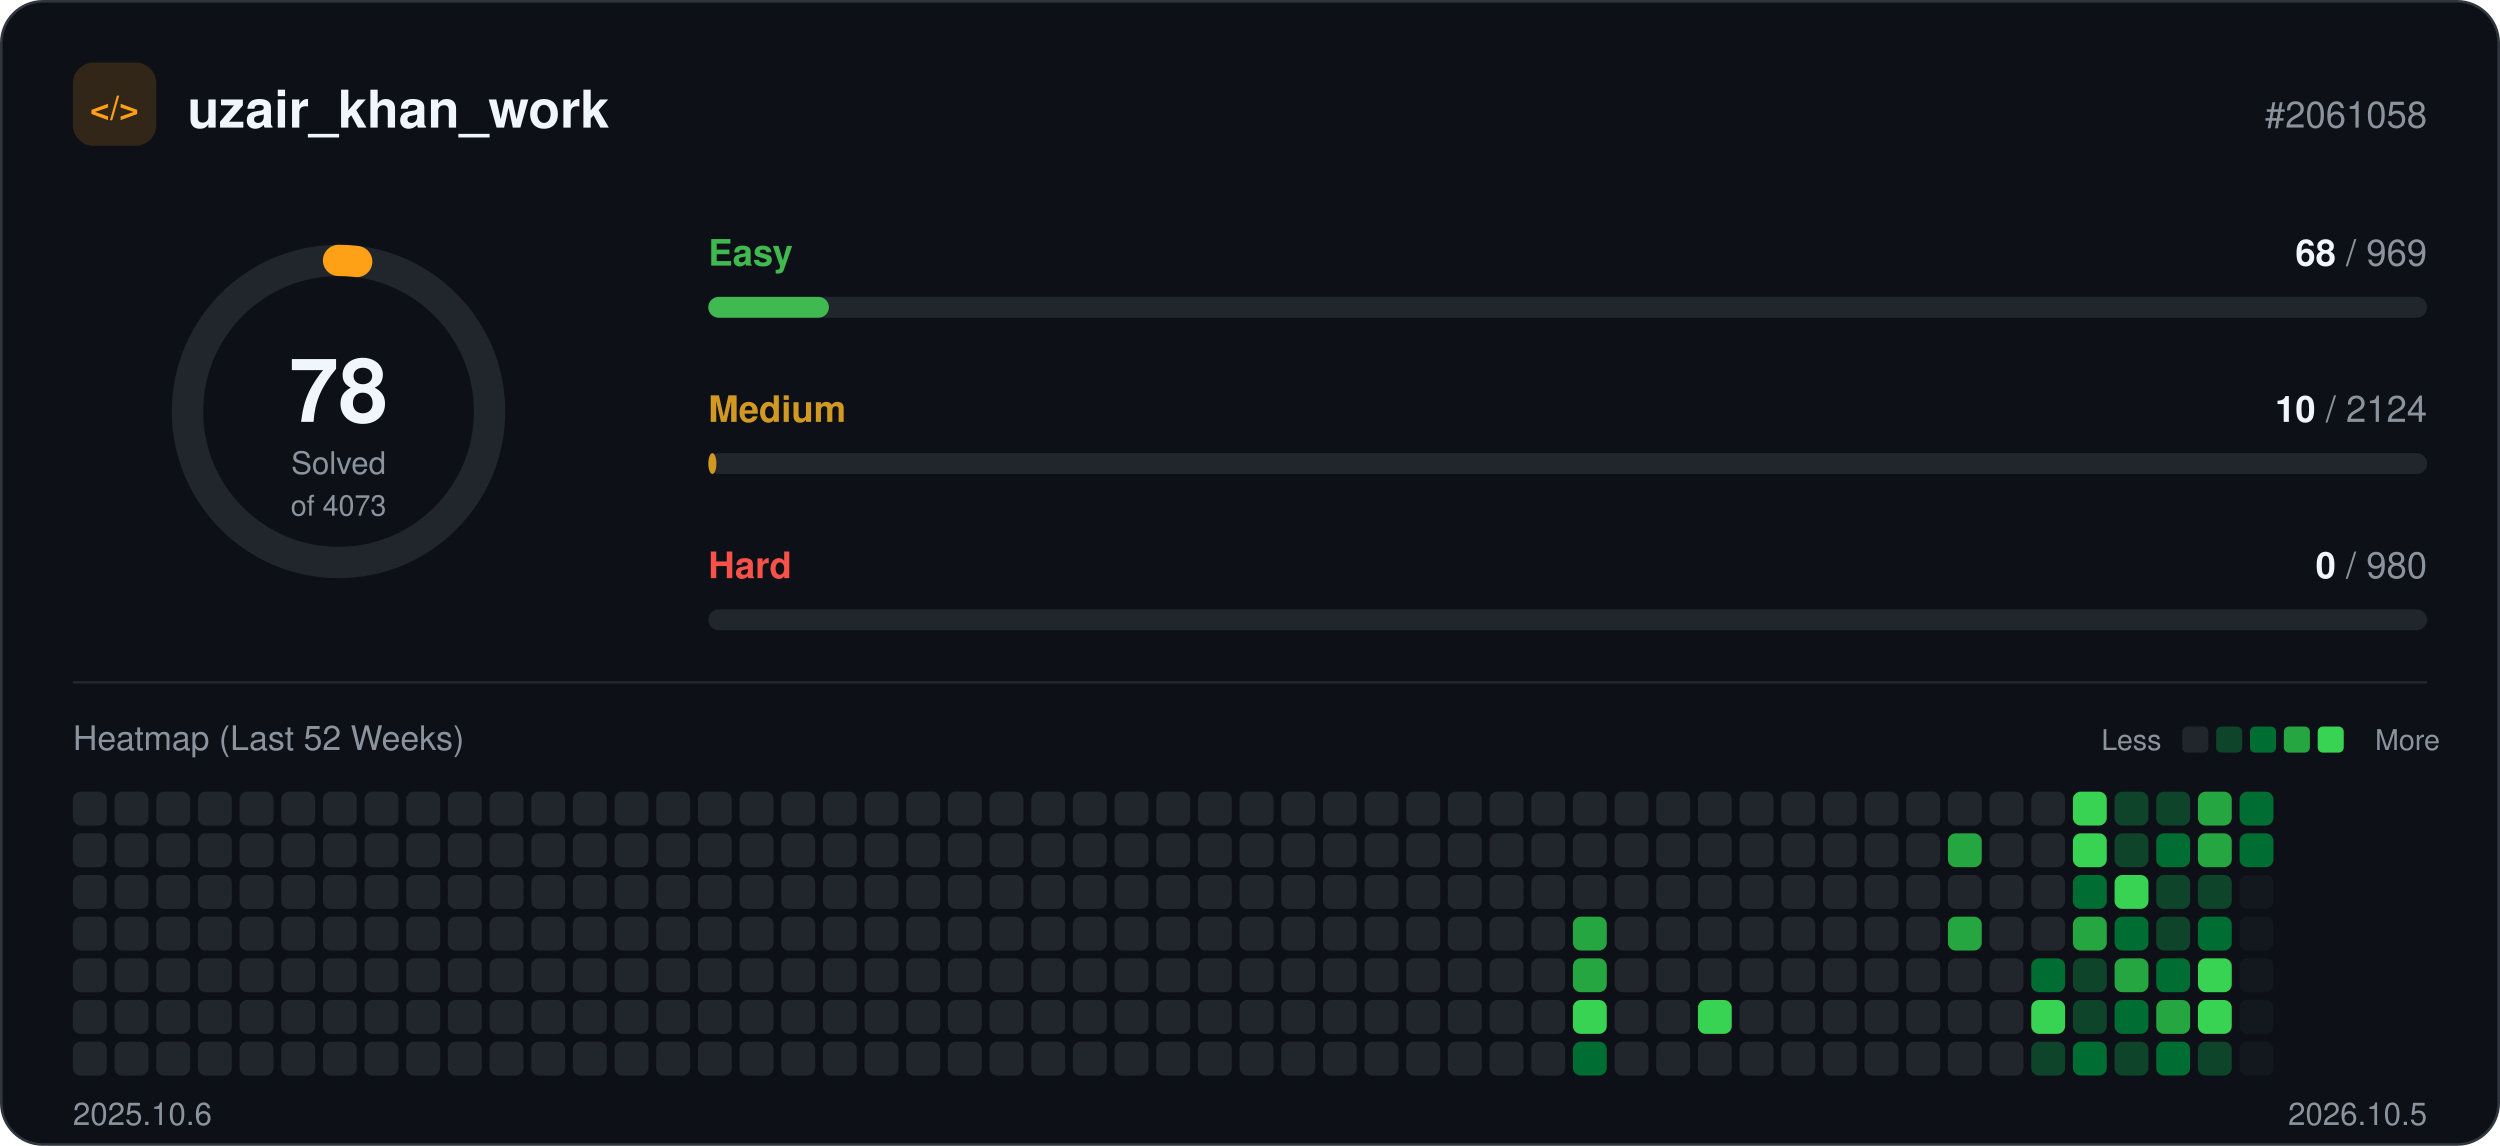
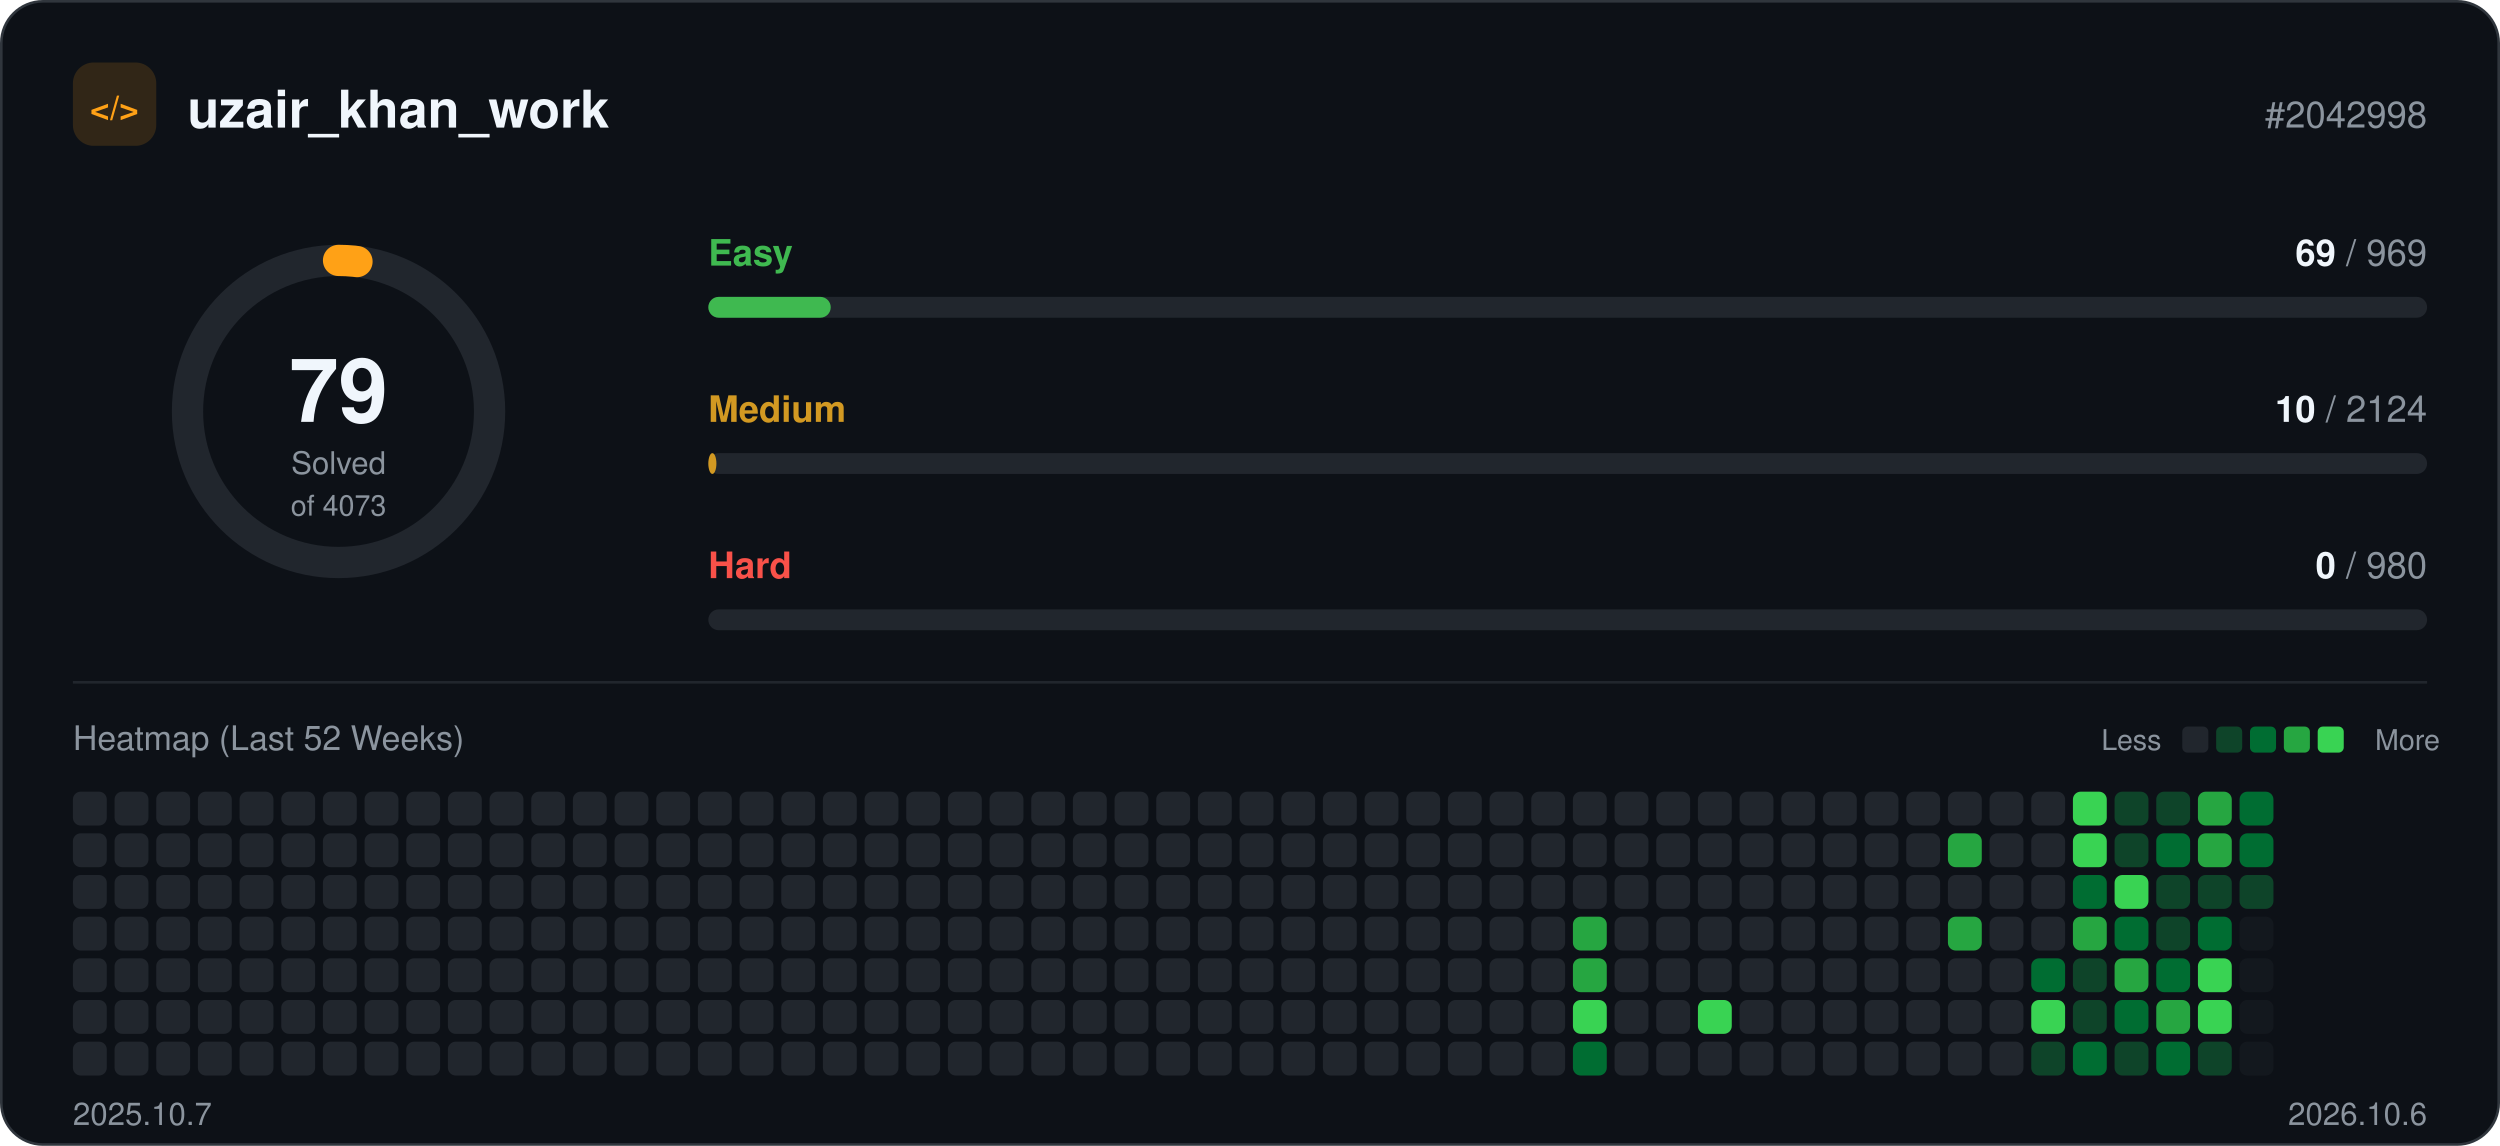
<svg xmlns="http://www.w3.org/2000/svg" width="960" height="440" viewBox="0 0 960 440" role="img">
  <rect x="0.5" y="0.5" width="959" height="439" rx="16" fill="#0d1117" stroke="#30363d" />
  <rect x="28" y="24" width="32" height="32" rx="8" fill="#ffa116" fill-opacity="0.15" />
  <text x="44" y="46" text-anchor="middle" font-family="-apple-system, BlinkMacSystemFont, 'Segoe UI', Helvetica, Arial, sans-serif" font-size="13" font-weight="700" fill="#ffa116">&lt;/&gt;</text>
  <text x="72" y="49" font-family="-apple-system, BlinkMacSystemFont, 'Segoe UI', Helvetica, Arial, sans-serif" font-size="20" font-weight="700" fill="#f0f6fc">uzair_khan_work</text>
-   <text x="932" y="49" text-anchor="end" font-family="-apple-system, BlinkMacSystemFont, 'Segoe UI', Helvetica, Arial, sans-serif" font-size="14" fill="#8b949e">#2061058</text>
+   <text x="932" y="49" text-anchor="end" font-family="-apple-system, BlinkMacSystemFont, 'Segoe UI', Helvetica, Arial, sans-serif" font-size="14" fill="#8b949e">#2042998</text>
  <circle cx="130" cy="158" r="58" fill="none" stroke="#21262d" stroke-width="12" />
-   <circle cx="130" cy="158" r="58" fill="none" stroke="#ffa116" stroke-width="12" stroke-linecap="round" stroke-dasharray="7.0 364.4" transform="rotate(-90 130 158)" />
-   <text x="130" y="162" text-anchor="middle" font-family="-apple-system, BlinkMacSystemFont, 'Segoe UI', Helvetica, Arial, sans-serif" font-size="34" font-weight="700" fill="#f0f6fc">78</text>
+   <circle cx="130" cy="158" r="58" fill="none" stroke="#ffa116" stroke-width="12" stroke-linecap="round" stroke-dasharray="7.1 364.4" transform="rotate(-90 130 158)" />
+   <text x="130" y="162" text-anchor="middle" font-family="-apple-system, BlinkMacSystemFont, 'Segoe UI', Helvetica, Arial, sans-serif" font-size="34" font-weight="700" fill="#f0f6fc">79</text>
  <text x="130" y="182" text-anchor="middle" font-family="-apple-system, BlinkMacSystemFont, 'Segoe UI', Helvetica, Arial, sans-serif" font-size="12" fill="#8b949e">Solved</text>
  <text x="130" y="198" text-anchor="middle" font-family="-apple-system, BlinkMacSystemFont, 'Segoe UI', Helvetica, Arial, sans-serif" font-size="11" fill="#8b949e">of 4073</text>
  <text x="272" y="102" font-family="-apple-system, BlinkMacSystemFont, 'Segoe UI', Helvetica, Arial, sans-serif" font-size="14" font-weight="600" fill="#3fb950">Easy</text>
  <text x="932" y="102" text-anchor="end" font-family="-apple-system, BlinkMacSystemFont, 'Segoe UI', Helvetica, Arial, sans-serif" font-size="14" fill="#8b949e">
-     <tspan font-weight="700" fill="#f0f6fc">68</tspan> / 969</text>
+     <tspan font-weight="700" fill="#f0f6fc">69</tspan> / 969</text>
  <rect x="272" y="114" width="660" height="8" rx="4" fill="#21262d" />
-   <rect x="272" y="114" width="46.3" height="8" rx="4" fill="#3fb950" />
+   <rect x="272" y="114" width="47.0" height="8" rx="4" fill="#3fb950" />
  <text x="272" y="162" font-family="-apple-system, BlinkMacSystemFont, 'Segoe UI', Helvetica, Arial, sans-serif" font-size="14" font-weight="600" fill="#d29922">Medium</text>
  <text x="932" y="162" text-anchor="end" font-family="-apple-system, BlinkMacSystemFont, 'Segoe UI', Helvetica, Arial, sans-serif" font-size="14" fill="#8b949e">
    <tspan font-weight="700" fill="#f0f6fc">10</tspan> / 2124</text>
  <rect x="272" y="174" width="660" height="8" rx="4" fill="#21262d" />
  <rect x="272" y="174" width="3.1" height="8" rx="4" fill="#d29922" />
  <text x="272" y="222" font-family="-apple-system, BlinkMacSystemFont, 'Segoe UI', Helvetica, Arial, sans-serif" font-size="14" font-weight="600" fill="#f85149">Hard</text>
  <text x="932" y="222" text-anchor="end" font-family="-apple-system, BlinkMacSystemFont, 'Segoe UI', Helvetica, Arial, sans-serif" font-size="14" fill="#8b949e">
    <tspan font-weight="700" fill="#f0f6fc">0</tspan> / 980</text>
  <rect x="272" y="234" width="660" height="8" rx="4" fill="#21262d" />
  <line x1="28" y1="262" x2="932" y2="262" stroke="#21262d" />
  <text x="28" y="288" font-family="-apple-system, BlinkMacSystemFont, 'Segoe UI', Helvetica, Arial, sans-serif" font-size="13" fill="#8b949e">Heatmap (Last 52 Weeks)</text>
  <text x="830" y="288" text-anchor="end" font-family="-apple-system, BlinkMacSystemFont, 'Segoe UI', Helvetica, Arial, sans-serif" font-size="11" fill="#8b949e">Less</text>
  <rect x="838" y="279" width="10" height="10" rx="2" fill="#21262d" />
  <rect x="851" y="279" width="10" height="10" rx="2" fill="#0e4429" />
  <rect x="864" y="279" width="10" height="10" rx="2" fill="#006d32" />
  <rect x="877" y="279" width="10" height="10" rx="2" fill="#26a641" />
  <rect x="890" y="279" width="10" height="10" rx="2" fill="#39d353" />
  <text x="912" y="288" font-family="-apple-system, BlinkMacSystemFont, 'Segoe UI', Helvetica, Arial, sans-serif" font-size="11" fill="#8b949e">More</text>
  <rect x="28" y="304" width="13" height="13" rx="3" fill="#21262d" />
  <rect x="28" y="320" width="13" height="13" rx="3" fill="#21262d" />
  <rect x="28" y="336" width="13" height="13" rx="3" fill="#21262d" />
  <rect x="28" y="352" width="13" height="13" rx="3" fill="#21262d" />
  <rect x="28" y="368" width="13" height="13" rx="3" fill="#21262d" />
  <rect x="28" y="384" width="13" height="13" rx="3" fill="#21262d" />
  <rect x="28" y="400" width="13" height="13" rx="3" fill="#21262d" />
  <rect x="44" y="304" width="13" height="13" rx="3" fill="#21262d" />
  <rect x="44" y="320" width="13" height="13" rx="3" fill="#21262d" />
  <rect x="44" y="336" width="13" height="13" rx="3" fill="#21262d" />
  <rect x="44" y="352" width="13" height="13" rx="3" fill="#21262d" />
  <rect x="44" y="368" width="13" height="13" rx="3" fill="#21262d" />
  <rect x="44" y="384" width="13" height="13" rx="3" fill="#21262d" />
  <rect x="44" y="400" width="13" height="13" rx="3" fill="#21262d" />
  <rect x="60" y="304" width="13" height="13" rx="3" fill="#21262d" />
  <rect x="60" y="320" width="13" height="13" rx="3" fill="#21262d" />
  <rect x="60" y="336" width="13" height="13" rx="3" fill="#21262d" />
  <rect x="60" y="352" width="13" height="13" rx="3" fill="#21262d" />
  <rect x="60" y="368" width="13" height="13" rx="3" fill="#21262d" />
  <rect x="60" y="384" width="13" height="13" rx="3" fill="#21262d" />
  <rect x="60" y="400" width="13" height="13" rx="3" fill="#21262d" />
  <rect x="76" y="304" width="13" height="13" rx="3" fill="#21262d" />
  <rect x="76" y="320" width="13" height="13" rx="3" fill="#21262d" />
  <rect x="76" y="336" width="13" height="13" rx="3" fill="#21262d" />
  <rect x="76" y="352" width="13" height="13" rx="3" fill="#21262d" />
  <rect x="76" y="368" width="13" height="13" rx="3" fill="#21262d" />
  <rect x="76" y="384" width="13" height="13" rx="3" fill="#21262d" />
  <rect x="76" y="400" width="13" height="13" rx="3" fill="#21262d" />
  <rect x="92" y="304" width="13" height="13" rx="3" fill="#21262d" />
  <rect x="92" y="320" width="13" height="13" rx="3" fill="#21262d" />
  <rect x="92" y="336" width="13" height="13" rx="3" fill="#21262d" />
  <rect x="92" y="352" width="13" height="13" rx="3" fill="#21262d" />
  <rect x="92" y="368" width="13" height="13" rx="3" fill="#21262d" />
  <rect x="92" y="384" width="13" height="13" rx="3" fill="#21262d" />
  <rect x="92" y="400" width="13" height="13" rx="3" fill="#21262d" />
  <rect x="108" y="304" width="13" height="13" rx="3" fill="#21262d" />
  <rect x="108" y="320" width="13" height="13" rx="3" fill="#21262d" />
  <rect x="108" y="336" width="13" height="13" rx="3" fill="#21262d" />
  <rect x="108" y="352" width="13" height="13" rx="3" fill="#21262d" />
  <rect x="108" y="368" width="13" height="13" rx="3" fill="#21262d" />
  <rect x="108" y="384" width="13" height="13" rx="3" fill="#21262d" />
  <rect x="108" y="400" width="13" height="13" rx="3" fill="#21262d" />
  <rect x="124" y="304" width="13" height="13" rx="3" fill="#21262d" />
  <rect x="124" y="320" width="13" height="13" rx="3" fill="#21262d" />
  <rect x="124" y="336" width="13" height="13" rx="3" fill="#21262d" />
  <rect x="124" y="352" width="13" height="13" rx="3" fill="#21262d" />
  <rect x="124" y="368" width="13" height="13" rx="3" fill="#21262d" />
  <rect x="124" y="384" width="13" height="13" rx="3" fill="#21262d" />
  <rect x="124" y="400" width="13" height="13" rx="3" fill="#21262d" />
  <rect x="140" y="304" width="13" height="13" rx="3" fill="#21262d" />
  <rect x="140" y="320" width="13" height="13" rx="3" fill="#21262d" />
  <rect x="140" y="336" width="13" height="13" rx="3" fill="#21262d" />
  <rect x="140" y="352" width="13" height="13" rx="3" fill="#21262d" />
  <rect x="140" y="368" width="13" height="13" rx="3" fill="#21262d" />
  <rect x="140" y="384" width="13" height="13" rx="3" fill="#21262d" />
  <rect x="140" y="400" width="13" height="13" rx="3" fill="#21262d" />
  <rect x="156" y="304" width="13" height="13" rx="3" fill="#21262d" />
  <rect x="156" y="320" width="13" height="13" rx="3" fill="#21262d" />
  <rect x="156" y="336" width="13" height="13" rx="3" fill="#21262d" />
  <rect x="156" y="352" width="13" height="13" rx="3" fill="#21262d" />
  <rect x="156" y="368" width="13" height="13" rx="3" fill="#21262d" />
  <rect x="156" y="384" width="13" height="13" rx="3" fill="#21262d" />
  <rect x="156" y="400" width="13" height="13" rx="3" fill="#21262d" />
  <rect x="172" y="304" width="13" height="13" rx="3" fill="#21262d" />
  <rect x="172" y="320" width="13" height="13" rx="3" fill="#21262d" />
  <rect x="172" y="336" width="13" height="13" rx="3" fill="#21262d" />
  <rect x="172" y="352" width="13" height="13" rx="3" fill="#21262d" />
  <rect x="172" y="368" width="13" height="13" rx="3" fill="#21262d" />
  <rect x="172" y="384" width="13" height="13" rx="3" fill="#21262d" />
  <rect x="172" y="400" width="13" height="13" rx="3" fill="#21262d" />
  <rect x="188" y="304" width="13" height="13" rx="3" fill="#21262d" />
  <rect x="188" y="320" width="13" height="13" rx="3" fill="#21262d" />
  <rect x="188" y="336" width="13" height="13" rx="3" fill="#21262d" />
  <rect x="188" y="352" width="13" height="13" rx="3" fill="#21262d" />
  <rect x="188" y="368" width="13" height="13" rx="3" fill="#21262d" />
  <rect x="188" y="384" width="13" height="13" rx="3" fill="#21262d" />
  <rect x="188" y="400" width="13" height="13" rx="3" fill="#21262d" />
  <rect x="204" y="304" width="13" height="13" rx="3" fill="#21262d" />
  <rect x="204" y="320" width="13" height="13" rx="3" fill="#21262d" />
  <rect x="204" y="336" width="13" height="13" rx="3" fill="#21262d" />
  <rect x="204" y="352" width="13" height="13" rx="3" fill="#21262d" />
  <rect x="204" y="368" width="13" height="13" rx="3" fill="#21262d" />
  <rect x="204" y="384" width="13" height="13" rx="3" fill="#21262d" />
  <rect x="204" y="400" width="13" height="13" rx="3" fill="#21262d" />
  <rect x="220" y="304" width="13" height="13" rx="3" fill="#21262d" />
  <rect x="220" y="320" width="13" height="13" rx="3" fill="#21262d" />
  <rect x="220" y="336" width="13" height="13" rx="3" fill="#21262d" />
  <rect x="220" y="352" width="13" height="13" rx="3" fill="#21262d" />
  <rect x="220" y="368" width="13" height="13" rx="3" fill="#21262d" />
  <rect x="220" y="384" width="13" height="13" rx="3" fill="#21262d" />
  <rect x="220" y="400" width="13" height="13" rx="3" fill="#21262d" />
  <rect x="236" y="304" width="13" height="13" rx="3" fill="#21262d" />
  <rect x="236" y="320" width="13" height="13" rx="3" fill="#21262d" />
  <rect x="236" y="336" width="13" height="13" rx="3" fill="#21262d" />
  <rect x="236" y="352" width="13" height="13" rx="3" fill="#21262d" />
  <rect x="236" y="368" width="13" height="13" rx="3" fill="#21262d" />
  <rect x="236" y="384" width="13" height="13" rx="3" fill="#21262d" />
  <rect x="236" y="400" width="13" height="13" rx="3" fill="#21262d" />
  <rect x="252" y="304" width="13" height="13" rx="3" fill="#21262d" />
  <rect x="252" y="320" width="13" height="13" rx="3" fill="#21262d" />
  <rect x="252" y="336" width="13" height="13" rx="3" fill="#21262d" />
  <rect x="252" y="352" width="13" height="13" rx="3" fill="#21262d" />
  <rect x="252" y="368" width="13" height="13" rx="3" fill="#21262d" />
  <rect x="252" y="384" width="13" height="13" rx="3" fill="#21262d" />
  <rect x="252" y="400" width="13" height="13" rx="3" fill="#21262d" />
  <rect x="268" y="304" width="13" height="13" rx="3" fill="#21262d" />
  <rect x="268" y="320" width="13" height="13" rx="3" fill="#21262d" />
  <rect x="268" y="336" width="13" height="13" rx="3" fill="#21262d" />
  <rect x="268" y="352" width="13" height="13" rx="3" fill="#21262d" />
  <rect x="268" y="368" width="13" height="13" rx="3" fill="#21262d" />
  <rect x="268" y="384" width="13" height="13" rx="3" fill="#21262d" />
  <rect x="268" y="400" width="13" height="13" rx="3" fill="#21262d" />
  <rect x="284" y="304" width="13" height="13" rx="3" fill="#21262d" />
  <rect x="284" y="320" width="13" height="13" rx="3" fill="#21262d" />
  <rect x="284" y="336" width="13" height="13" rx="3" fill="#21262d" />
  <rect x="284" y="352" width="13" height="13" rx="3" fill="#21262d" />
  <rect x="284" y="368" width="13" height="13" rx="3" fill="#21262d" />
  <rect x="284" y="384" width="13" height="13" rx="3" fill="#21262d" />
  <rect x="284" y="400" width="13" height="13" rx="3" fill="#21262d" />
  <rect x="300" y="304" width="13" height="13" rx="3" fill="#21262d" />
  <rect x="300" y="320" width="13" height="13" rx="3" fill="#21262d" />
  <rect x="300" y="336" width="13" height="13" rx="3" fill="#21262d" />
  <rect x="300" y="352" width="13" height="13" rx="3" fill="#21262d" />
  <rect x="300" y="368" width="13" height="13" rx="3" fill="#21262d" />
  <rect x="300" y="384" width="13" height="13" rx="3" fill="#21262d" />
  <rect x="300" y="400" width="13" height="13" rx="3" fill="#21262d" />
  <rect x="316" y="304" width="13" height="13" rx="3" fill="#21262d" />
  <rect x="316" y="320" width="13" height="13" rx="3" fill="#21262d" />
  <rect x="316" y="336" width="13" height="13" rx="3" fill="#21262d" />
  <rect x="316" y="352" width="13" height="13" rx="3" fill="#21262d" />
  <rect x="316" y="368" width="13" height="13" rx="3" fill="#21262d" />
  <rect x="316" y="384" width="13" height="13" rx="3" fill="#21262d" />
  <rect x="316" y="400" width="13" height="13" rx="3" fill="#21262d" />
  <rect x="332" y="304" width="13" height="13" rx="3" fill="#21262d" />
  <rect x="332" y="320" width="13" height="13" rx="3" fill="#21262d" />
  <rect x="332" y="336" width="13" height="13" rx="3" fill="#21262d" />
  <rect x="332" y="352" width="13" height="13" rx="3" fill="#21262d" />
  <rect x="332" y="368" width="13" height="13" rx="3" fill="#21262d" />
  <rect x="332" y="384" width="13" height="13" rx="3" fill="#21262d" />
  <rect x="332" y="400" width="13" height="13" rx="3" fill="#21262d" />
  <rect x="348" y="304" width="13" height="13" rx="3" fill="#21262d" />
  <rect x="348" y="320" width="13" height="13" rx="3" fill="#21262d" />
  <rect x="348" y="336" width="13" height="13" rx="3" fill="#21262d" />
  <rect x="348" y="352" width="13" height="13" rx="3" fill="#21262d" />
  <rect x="348" y="368" width="13" height="13" rx="3" fill="#21262d" />
  <rect x="348" y="384" width="13" height="13" rx="3" fill="#21262d" />
  <rect x="348" y="400" width="13" height="13" rx="3" fill="#21262d" />
  <rect x="364" y="304" width="13" height="13" rx="3" fill="#21262d" />
  <rect x="364" y="320" width="13" height="13" rx="3" fill="#21262d" />
  <rect x="364" y="336" width="13" height="13" rx="3" fill="#21262d" />
  <rect x="364" y="352" width="13" height="13" rx="3" fill="#21262d" />
  <rect x="364" y="368" width="13" height="13" rx="3" fill="#21262d" />
  <rect x="364" y="384" width="13" height="13" rx="3" fill="#21262d" />
  <rect x="364" y="400" width="13" height="13" rx="3" fill="#21262d" />
  <rect x="380" y="304" width="13" height="13" rx="3" fill="#21262d" />
  <rect x="380" y="320" width="13" height="13" rx="3" fill="#21262d" />
  <rect x="380" y="336" width="13" height="13" rx="3" fill="#21262d" />
  <rect x="380" y="352" width="13" height="13" rx="3" fill="#21262d" />
  <rect x="380" y="368" width="13" height="13" rx="3" fill="#21262d" />
  <rect x="380" y="384" width="13" height="13" rx="3" fill="#21262d" />
  <rect x="380" y="400" width="13" height="13" rx="3" fill="#21262d" />
  <rect x="396" y="304" width="13" height="13" rx="3" fill="#21262d" />
  <rect x="396" y="320" width="13" height="13" rx="3" fill="#21262d" />
  <rect x="396" y="336" width="13" height="13" rx="3" fill="#21262d" />
  <rect x="396" y="352" width="13" height="13" rx="3" fill="#21262d" />
  <rect x="396" y="368" width="13" height="13" rx="3" fill="#21262d" />
  <rect x="396" y="384" width="13" height="13" rx="3" fill="#21262d" />
  <rect x="396" y="400" width="13" height="13" rx="3" fill="#21262d" />
  <rect x="412" y="304" width="13" height="13" rx="3" fill="#21262d" />
  <rect x="412" y="320" width="13" height="13" rx="3" fill="#21262d" />
  <rect x="412" y="336" width="13" height="13" rx="3" fill="#21262d" />
  <rect x="412" y="352" width="13" height="13" rx="3" fill="#21262d" />
  <rect x="412" y="368" width="13" height="13" rx="3" fill="#21262d" />
  <rect x="412" y="384" width="13" height="13" rx="3" fill="#21262d" />
  <rect x="412" y="400" width="13" height="13" rx="3" fill="#21262d" />
  <rect x="428" y="304" width="13" height="13" rx="3" fill="#21262d" />
  <rect x="428" y="320" width="13" height="13" rx="3" fill="#21262d" />
  <rect x="428" y="336" width="13" height="13" rx="3" fill="#21262d" />
  <rect x="428" y="352" width="13" height="13" rx="3" fill="#21262d" />
  <rect x="428" y="368" width="13" height="13" rx="3" fill="#21262d" />
  <rect x="428" y="384" width="13" height="13" rx="3" fill="#21262d" />
  <rect x="428" y="400" width="13" height="13" rx="3" fill="#21262d" />
  <rect x="444" y="304" width="13" height="13" rx="3" fill="#21262d" />
  <rect x="444" y="320" width="13" height="13" rx="3" fill="#21262d" />
  <rect x="444" y="336" width="13" height="13" rx="3" fill="#21262d" />
  <rect x="444" y="352" width="13" height="13" rx="3" fill="#21262d" />
  <rect x="444" y="368" width="13" height="13" rx="3" fill="#21262d" />
  <rect x="444" y="384" width="13" height="13" rx="3" fill="#21262d" />
  <rect x="444" y="400" width="13" height="13" rx="3" fill="#21262d" />
  <rect x="460" y="304" width="13" height="13" rx="3" fill="#21262d" />
  <rect x="460" y="320" width="13" height="13" rx="3" fill="#21262d" />
  <rect x="460" y="336" width="13" height="13" rx="3" fill="#21262d" />
  <rect x="460" y="352" width="13" height="13" rx="3" fill="#21262d" />
  <rect x="460" y="368" width="13" height="13" rx="3" fill="#21262d" />
  <rect x="460" y="384" width="13" height="13" rx="3" fill="#21262d" />
  <rect x="460" y="400" width="13" height="13" rx="3" fill="#21262d" />
  <rect x="476" y="304" width="13" height="13" rx="3" fill="#21262d" />
  <rect x="476" y="320" width="13" height="13" rx="3" fill="#21262d" />
  <rect x="476" y="336" width="13" height="13" rx="3" fill="#21262d" />
  <rect x="476" y="352" width="13" height="13" rx="3" fill="#21262d" />
  <rect x="476" y="368" width="13" height="13" rx="3" fill="#21262d" />
  <rect x="476" y="384" width="13" height="13" rx="3" fill="#21262d" />
  <rect x="476" y="400" width="13" height="13" rx="3" fill="#21262d" />
  <rect x="492" y="304" width="13" height="13" rx="3" fill="#21262d" />
  <rect x="492" y="320" width="13" height="13" rx="3" fill="#21262d" />
  <rect x="492" y="336" width="13" height="13" rx="3" fill="#21262d" />
  <rect x="492" y="352" width="13" height="13" rx="3" fill="#21262d" />
  <rect x="492" y="368" width="13" height="13" rx="3" fill="#21262d" />
  <rect x="492" y="384" width="13" height="13" rx="3" fill="#21262d" />
  <rect x="492" y="400" width="13" height="13" rx="3" fill="#21262d" />
  <rect x="508" y="304" width="13" height="13" rx="3" fill="#21262d" />
  <rect x="508" y="320" width="13" height="13" rx="3" fill="#21262d" />
  <rect x="508" y="336" width="13" height="13" rx="3" fill="#21262d" />
  <rect x="508" y="352" width="13" height="13" rx="3" fill="#21262d" />
  <rect x="508" y="368" width="13" height="13" rx="3" fill="#21262d" />
  <rect x="508" y="384" width="13" height="13" rx="3" fill="#21262d" />
  <rect x="508" y="400" width="13" height="13" rx="3" fill="#21262d" />
  <rect x="524" y="304" width="13" height="13" rx="3" fill="#21262d" />
  <rect x="524" y="320" width="13" height="13" rx="3" fill="#21262d" />
  <rect x="524" y="336" width="13" height="13" rx="3" fill="#21262d" />
  <rect x="524" y="352" width="13" height="13" rx="3" fill="#21262d" />
  <rect x="524" y="368" width="13" height="13" rx="3" fill="#21262d" />
  <rect x="524" y="384" width="13" height="13" rx="3" fill="#21262d" />
  <rect x="524" y="400" width="13" height="13" rx="3" fill="#21262d" />
  <rect x="540" y="304" width="13" height="13" rx="3" fill="#21262d" />
  <rect x="540" y="320" width="13" height="13" rx="3" fill="#21262d" />
  <rect x="540" y="336" width="13" height="13" rx="3" fill="#21262d" />
  <rect x="540" y="352" width="13" height="13" rx="3" fill="#21262d" />
  <rect x="540" y="368" width="13" height="13" rx="3" fill="#21262d" />
  <rect x="540" y="384" width="13" height="13" rx="3" fill="#21262d" />
  <rect x="540" y="400" width="13" height="13" rx="3" fill="#21262d" />
  <rect x="556" y="304" width="13" height="13" rx="3" fill="#21262d" />
  <rect x="556" y="320" width="13" height="13" rx="3" fill="#21262d" />
  <rect x="556" y="336" width="13" height="13" rx="3" fill="#21262d" />
  <rect x="556" y="352" width="13" height="13" rx="3" fill="#21262d" />
  <rect x="556" y="368" width="13" height="13" rx="3" fill="#21262d" />
  <rect x="556" y="384" width="13" height="13" rx="3" fill="#21262d" />
  <rect x="556" y="400" width="13" height="13" rx="3" fill="#21262d" />
  <rect x="572" y="304" width="13" height="13" rx="3" fill="#21262d" />
  <rect x="572" y="320" width="13" height="13" rx="3" fill="#21262d" />
  <rect x="572" y="336" width="13" height="13" rx="3" fill="#21262d" />
  <rect x="572" y="352" width="13" height="13" rx="3" fill="#21262d" />
  <rect x="572" y="368" width="13" height="13" rx="3" fill="#21262d" />
  <rect x="572" y="384" width="13" height="13" rx="3" fill="#21262d" />
  <rect x="572" y="400" width="13" height="13" rx="3" fill="#21262d" />
  <rect x="588" y="304" width="13" height="13" rx="3" fill="#21262d" />
  <rect x="588" y="320" width="13" height="13" rx="3" fill="#21262d" />
  <rect x="588" y="336" width="13" height="13" rx="3" fill="#21262d" />
  <rect x="588" y="352" width="13" height="13" rx="3" fill="#21262d" />
  <rect x="588" y="368" width="13" height="13" rx="3" fill="#21262d" />
  <rect x="588" y="384" width="13" height="13" rx="3" fill="#21262d" />
  <rect x="588" y="400" width="13" height="13" rx="3" fill="#21262d" />
  <rect x="604" y="304" width="13" height="13" rx="3" fill="#21262d" />
  <rect x="604" y="320" width="13" height="13" rx="3" fill="#21262d" />
  <rect x="604" y="336" width="13" height="13" rx="3" fill="#21262d" />
  <rect x="604" y="352" width="13" height="13" rx="3" fill="#26a641" />
  <rect x="604" y="368" width="13" height="13" rx="3" fill="#26a641" />
  <rect x="604" y="384" width="13" height="13" rx="3" fill="#39d353" />
  <rect x="604" y="400" width="13" height="13" rx="3" fill="#006d32" />
  <rect x="620" y="304" width="13" height="13" rx="3" fill="#21262d" />
  <rect x="620" y="320" width="13" height="13" rx="3" fill="#21262d" />
  <rect x="620" y="336" width="13" height="13" rx="3" fill="#21262d" />
  <rect x="620" y="352" width="13" height="13" rx="3" fill="#21262d" />
  <rect x="620" y="368" width="13" height="13" rx="3" fill="#21262d" />
  <rect x="620" y="384" width="13" height="13" rx="3" fill="#21262d" />
  <rect x="620" y="400" width="13" height="13" rx="3" fill="#21262d" />
  <rect x="636" y="304" width="13" height="13" rx="3" fill="#21262d" />
  <rect x="636" y="320" width="13" height="13" rx="3" fill="#21262d" />
  <rect x="636" y="336" width="13" height="13" rx="3" fill="#21262d" />
  <rect x="636" y="352" width="13" height="13" rx="3" fill="#21262d" />
  <rect x="636" y="368" width="13" height="13" rx="3" fill="#21262d" />
  <rect x="636" y="384" width="13" height="13" rx="3" fill="#21262d" />
  <rect x="636" y="400" width="13" height="13" rx="3" fill="#21262d" />
  <rect x="652" y="304" width="13" height="13" rx="3" fill="#21262d" />
  <rect x="652" y="320" width="13" height="13" rx="3" fill="#21262d" />
  <rect x="652" y="336" width="13" height="13" rx="3" fill="#21262d" />
  <rect x="652" y="352" width="13" height="13" rx="3" fill="#21262d" />
  <rect x="652" y="368" width="13" height="13" rx="3" fill="#21262d" />
  <rect x="652" y="384" width="13" height="13" rx="3" fill="#39d353" />
  <rect x="652" y="400" width="13" height="13" rx="3" fill="#21262d" />
  <rect x="668" y="304" width="13" height="13" rx="3" fill="#21262d" />
  <rect x="668" y="320" width="13" height="13" rx="3" fill="#21262d" />
  <rect x="668" y="336" width="13" height="13" rx="3" fill="#21262d" />
  <rect x="668" y="352" width="13" height="13" rx="3" fill="#21262d" />
  <rect x="668" y="368" width="13" height="13" rx="3" fill="#21262d" />
  <rect x="668" y="384" width="13" height="13" rx="3" fill="#21262d" />
  <rect x="668" y="400" width="13" height="13" rx="3" fill="#21262d" />
  <rect x="684" y="304" width="13" height="13" rx="3" fill="#21262d" />
  <rect x="684" y="320" width="13" height="13" rx="3" fill="#21262d" />
  <rect x="684" y="336" width="13" height="13" rx="3" fill="#21262d" />
  <rect x="684" y="352" width="13" height="13" rx="3" fill="#21262d" />
  <rect x="684" y="368" width="13" height="13" rx="3" fill="#21262d" />
  <rect x="684" y="384" width="13" height="13" rx="3" fill="#21262d" />
  <rect x="684" y="400" width="13" height="13" rx="3" fill="#21262d" />
  <rect x="700" y="304" width="13" height="13" rx="3" fill="#21262d" />
  <rect x="700" y="320" width="13" height="13" rx="3" fill="#21262d" />
  <rect x="700" y="336" width="13" height="13" rx="3" fill="#21262d" />
  <rect x="700" y="352" width="13" height="13" rx="3" fill="#21262d" />
  <rect x="700" y="368" width="13" height="13" rx="3" fill="#21262d" />
  <rect x="700" y="384" width="13" height="13" rx="3" fill="#21262d" />
  <rect x="700" y="400" width="13" height="13" rx="3" fill="#21262d" />
  <rect x="716" y="304" width="13" height="13" rx="3" fill="#21262d" />
  <rect x="716" y="320" width="13" height="13" rx="3" fill="#21262d" />
  <rect x="716" y="336" width="13" height="13" rx="3" fill="#21262d" />
  <rect x="716" y="352" width="13" height="13" rx="3" fill="#21262d" />
  <rect x="716" y="368" width="13" height="13" rx="3" fill="#21262d" />
  <rect x="716" y="384" width="13" height="13" rx="3" fill="#21262d" />
  <rect x="716" y="400" width="13" height="13" rx="3" fill="#21262d" />
  <rect x="732" y="304" width="13" height="13" rx="3" fill="#21262d" />
  <rect x="732" y="320" width="13" height="13" rx="3" fill="#21262d" />
  <rect x="732" y="336" width="13" height="13" rx="3" fill="#21262d" />
  <rect x="732" y="352" width="13" height="13" rx="3" fill="#21262d" />
  <rect x="732" y="368" width="13" height="13" rx="3" fill="#21262d" />
  <rect x="732" y="384" width="13" height="13" rx="3" fill="#21262d" />
  <rect x="732" y="400" width="13" height="13" rx="3" fill="#21262d" />
  <rect x="748" y="304" width="13" height="13" rx="3" fill="#21262d" />
  <rect x="748" y="320" width="13" height="13" rx="3" fill="#26a641" />
  <rect x="748" y="336" width="13" height="13" rx="3" fill="#21262d" />
  <rect x="748" y="352" width="13" height="13" rx="3" fill="#26a641" />
  <rect x="748" y="368" width="13" height="13" rx="3" fill="#21262d" />
  <rect x="748" y="384" width="13" height="13" rx="3" fill="#21262d" />
  <rect x="748" y="400" width="13" height="13" rx="3" fill="#21262d" />
  <rect x="764" y="304" width="13" height="13" rx="3" fill="#21262d" />
  <rect x="764" y="320" width="13" height="13" rx="3" fill="#21262d" />
  <rect x="764" y="336" width="13" height="13" rx="3" fill="#21262d" />
  <rect x="764" y="352" width="13" height="13" rx="3" fill="#21262d" />
  <rect x="764" y="368" width="13" height="13" rx="3" fill="#21262d" />
  <rect x="764" y="384" width="13" height="13" rx="3" fill="#21262d" />
  <rect x="764" y="400" width="13" height="13" rx="3" fill="#21262d" />
  <rect x="780" y="304" width="13" height="13" rx="3" fill="#21262d" />
  <rect x="780" y="320" width="13" height="13" rx="3" fill="#21262d" />
  <rect x="780" y="336" width="13" height="13" rx="3" fill="#21262d" />
  <rect x="780" y="352" width="13" height="13" rx="3" fill="#21262d" />
  <rect x="780" y="368" width="13" height="13" rx="3" fill="#006d32" />
  <rect x="780" y="384" width="13" height="13" rx="3" fill="#39d353" />
  <rect x="780" y="400" width="13" height="13" rx="3" fill="#0e4429" />
  <rect x="796" y="304" width="13" height="13" rx="3" fill="#39d353" />
  <rect x="796" y="320" width="13" height="13" rx="3" fill="#39d353" />
  <rect x="796" y="336" width="13" height="13" rx="3" fill="#006d32" />
  <rect x="796" y="352" width="13" height="13" rx="3" fill="#26a641" />
  <rect x="796" y="368" width="13" height="13" rx="3" fill="#0e4429" />
  <rect x="796" y="384" width="13" height="13" rx="3" fill="#0e4429" />
  <rect x="796" y="400" width="13" height="13" rx="3" fill="#006d32" />
  <rect x="812" y="304" width="13" height="13" rx="3" fill="#0e4429" />
  <rect x="812" y="320" width="13" height="13" rx="3" fill="#0e4429" />
  <rect x="812" y="336" width="13" height="13" rx="3" fill="#39d353" />
  <rect x="812" y="352" width="13" height="13" rx="3" fill="#006d32" />
  <rect x="812" y="368" width="13" height="13" rx="3" fill="#26a641" />
  <rect x="812" y="384" width="13" height="13" rx="3" fill="#006d32" />
  <rect x="812" y="400" width="13" height="13" rx="3" fill="#0e4429" />
  <rect x="828" y="304" width="13" height="13" rx="3" fill="#0e4429" />
  <rect x="828" y="320" width="13" height="13" rx="3" fill="#006d32" />
  <rect x="828" y="336" width="13" height="13" rx="3" fill="#0e4429" />
  <rect x="828" y="352" width="13" height="13" rx="3" fill="#0e4429" />
  <rect x="828" y="368" width="13" height="13" rx="3" fill="#006d32" />
  <rect x="828" y="384" width="13" height="13" rx="3" fill="#26a641" />
  <rect x="828" y="400" width="13" height="13" rx="3" fill="#006d32" />
  <rect x="844" y="304" width="13" height="13" rx="3" fill="#26a641" />
  <rect x="844" y="320" width="13" height="13" rx="3" fill="#26a641" />
  <rect x="844" y="336" width="13" height="13" rx="3" fill="#0e4429" />
  <rect x="844" y="352" width="13" height="13" rx="3" fill="#006d32" />
  <rect x="844" y="368" width="13" height="13" rx="3" fill="#39d353" />
  <rect x="844" y="384" width="13" height="13" rx="3" fill="#39d353" />
  <rect x="844" y="400" width="13" height="13" rx="3" fill="#0e4429" />
  <rect x="860" y="304" width="13" height="13" rx="3" fill="#006d32" />
  <rect x="860" y="320" width="13" height="13" rx="3" fill="#006d32" />
-   <rect x="860" y="336" width="13" height="13" rx="3" fill="#21262d" fill-opacity="0.35" />
+   <rect x="860" y="336" width="13" height="13" rx="3" fill="#0e4429" />
  <rect x="860" y="352" width="13" height="13" rx="3" fill="#21262d" fill-opacity="0.35" />
  <rect x="860" y="368" width="13" height="13" rx="3" fill="#21262d" fill-opacity="0.35" />
  <rect x="860" y="384" width="13" height="13" rx="3" fill="#21262d" fill-opacity="0.35" />
  <rect x="860" y="400" width="13" height="13" rx="3" fill="#21262d" fill-opacity="0.35" />
-   <text x="28" y="432" font-family="-apple-system, BlinkMacSystemFont, 'Segoe UI', Helvetica, Arial, sans-serif" font-size="12" fill="#8b949e">2025.10.6</text>
-   <text x="932" y="432" text-anchor="end" font-family="-apple-system, BlinkMacSystemFont, 'Segoe UI', Helvetica, Arial, sans-serif" font-size="12" fill="#8b949e">2026.10.5</text>
+   <text x="28" y="432" font-family="-apple-system, BlinkMacSystemFont, 'Segoe UI', Helvetica, Arial, sans-serif" font-size="12" fill="#8b949e">2025.10.7</text>
+   <text x="932" y="432" text-anchor="end" font-family="-apple-system, BlinkMacSystemFont, 'Segoe UI', Helvetica, Arial, sans-serif" font-size="12" fill="#8b949e">2026.10.6</text>
</svg>
